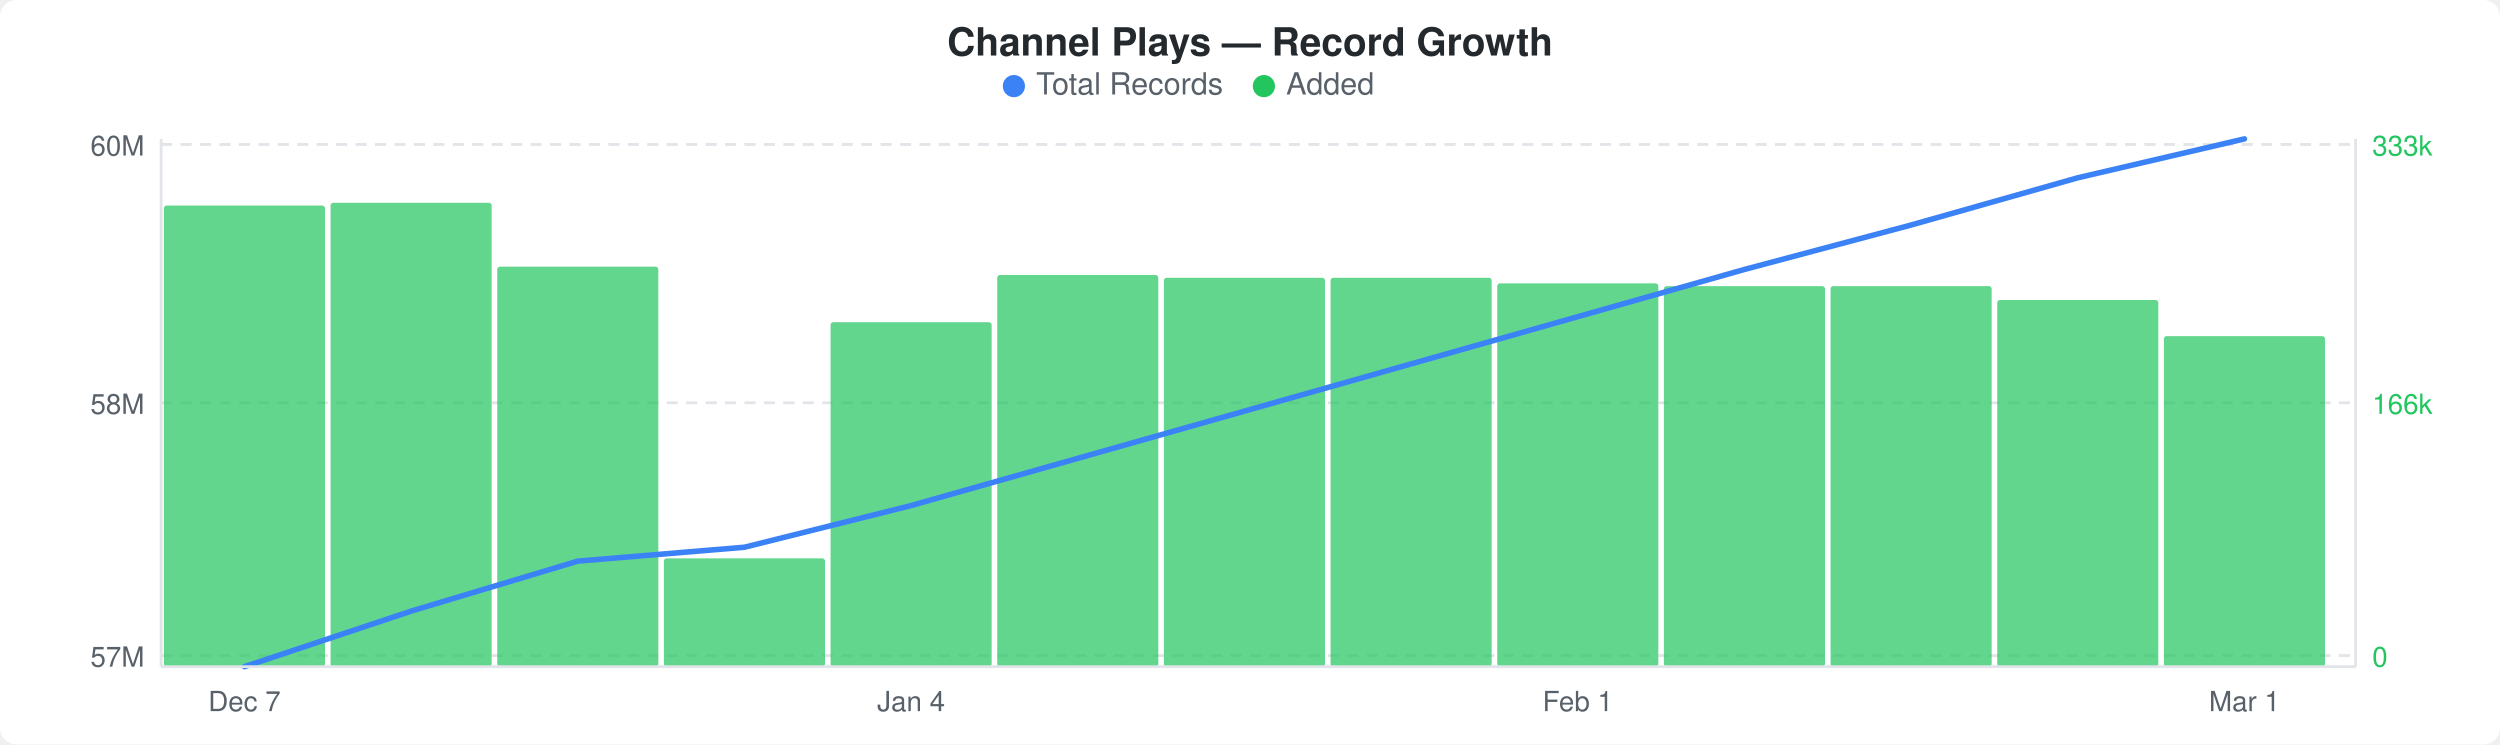
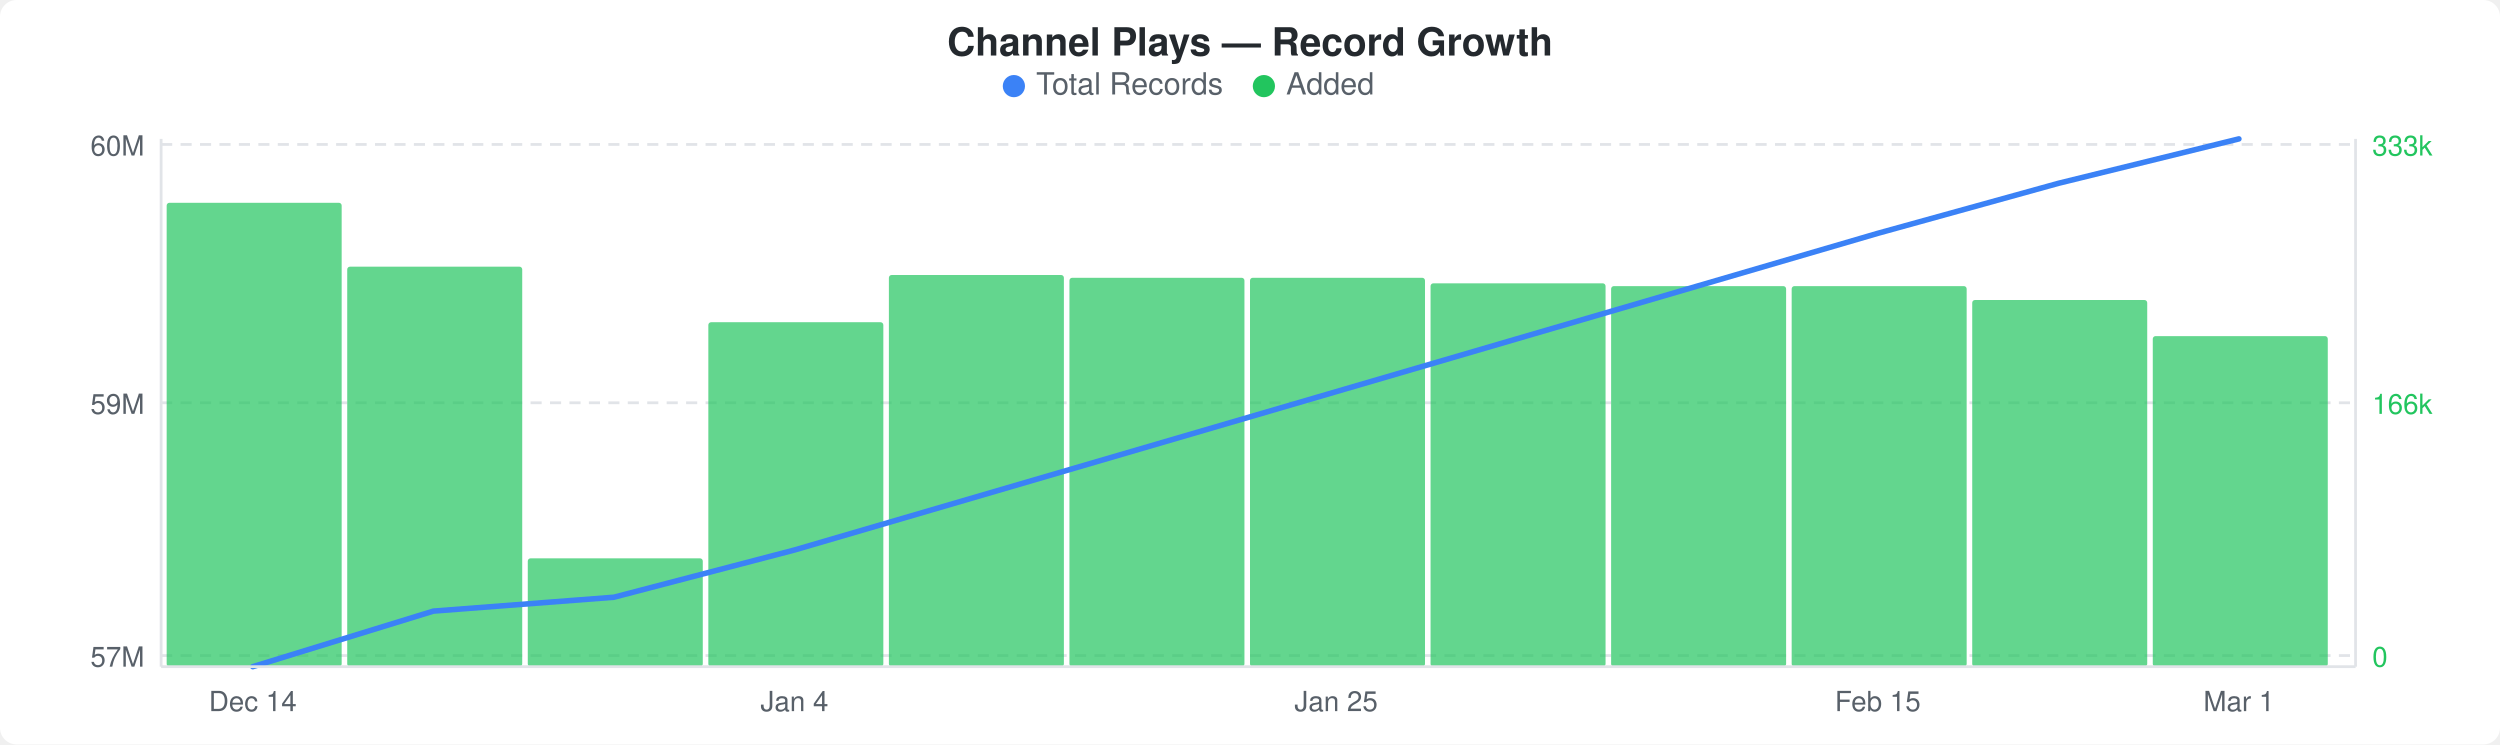
<svg xmlns="http://www.w3.org/2000/svg" width="900" height="268" viewBox="0 0 900 268">
  <rect width="900" height="268" fill="#ffffff" rx="6" ry="6" />
  <text x="450" y="20" text-anchor="middle" font-family="-apple-system, BlinkMacSystemFont, &quot;Segoe UI&quot;, Helvetica, Arial, sans-serif" font-size="14" font-weight="600" fill="#24292e">Channel Plays — Record Growth</text>
  <circle cx="365" cy="31" r="4" fill="#3b82f6" />
  <text x="373" y="34" font-family="-apple-system, BlinkMacSystemFont, &quot;Segoe UI&quot;, Helvetica, Arial, sans-serif" font-size="11" fill="#586069">Total Records</text>
  <circle cx="455" cy="31" r="4" fill="#22c55e" />
  <text x="463" y="34" font-family="-apple-system, BlinkMacSystemFont, &quot;Segoe UI&quot;, Helvetica, Arial, sans-serif" font-size="11" fill="#586069">Added</text>
  <line x1="58" y1="52" x2="848" y2="52" stroke="#e1e4e8" stroke-width="1" stroke-dasharray="4,3" />
  <line x1="58" y1="145" x2="848" y2="145" stroke="#e1e4e8" stroke-width="1" stroke-dasharray="4,3" />
  <line x1="58" y1="236" x2="848" y2="236" stroke="#e1e4e8" stroke-width="1" stroke-dasharray="4,3" />
-   <rect x="59" y="74" width="58" height="166" rx="1" fill="#22c55eb3" />
-   <rect x="119" y="73" width="58" height="167" rx="1" fill="#22c55eb3" />
-   <rect x="179" y="96" width="58" height="144" rx="1" fill="#22c55eb3" />
-   <rect x="239" y="201" width="58" height="39" rx="1" fill="#22c55eb3" />
-   <rect x="299" y="116" width="58" height="124" rx="1" fill="#22c55eb3" />
-   <rect x="359" y="99" width="58" height="141" rx="1" fill="#22c55eb3" />
-   <rect x="419" y="100" width="58" height="140" rx="1" fill="#22c55eb3" />
-   <rect x="479" y="100" width="58" height="140" rx="1" fill="#22c55eb3" />
-   <rect x="539" y="102" width="58" height="138" rx="1" fill="#22c55eb3" />
-   <rect x="599" y="103" width="58" height="137" rx="1" fill="#22c55eb3" />
-   <rect x="659" y="103" width="58" height="137" rx="1" fill="#22c55eb3" />
-   <rect x="719" y="108" width="58" height="132" rx="1" fill="#22c55eb3" />
-   <rect x="779" y="121" width="58" height="119" rx="1" fill="#22c55eb3" />
-   <polyline points="88,240 148,220 208,202 268,197 328,182 388,165 448,148 508,131 568,114 628,97 688,81 748,64 808,50" fill="none" stroke="#3b82f6" stroke-width="2" stroke-linejoin="round" stroke-linecap="round" />
+   <rect x="60" y="73" width="63" height="167" rx="1" fill="#22c55eb3" />
+   <rect x="125" y="96" width="63" height="144" rx="1" fill="#22c55eb3" />
+   <rect x="190" y="201" width="63" height="39" rx="1" fill="#22c55eb3" />
+   <rect x="255" y="116" width="63" height="124" rx="1" fill="#22c55eb3" />
+   <rect x="320" y="99" width="63" height="141" rx="1" fill="#22c55eb3" />
+   <rect x="385" y="100" width="63" height="140" rx="1" fill="#22c55eb3" />
+   <rect x="450" y="100" width="63" height="140" rx="1" fill="#22c55eb3" />
+   <rect x="515" y="102" width="63" height="138" rx="1" fill="#22c55eb3" />
+   <rect x="580" y="103" width="63" height="137" rx="1" fill="#22c55eb3" />
+   <rect x="645" y="103" width="63" height="137" rx="1" fill="#22c55eb3" />
+   <rect x="710" y="108" width="63" height="132" rx="1" fill="#22c55eb3" />
+   <rect x="775" y="121" width="63" height="119" rx="1" fill="#22c55eb3" />
+   <polyline points="91,240 156,220 221,215 286,198 351,179 416,160 481,141 546,122 611,103 676,84 741,66 806,50" fill="none" stroke="#3b82f6" stroke-width="2" stroke-linejoin="round" stroke-linecap="round" />
  <text x="52" y="56" text-anchor="end" font-family="-apple-system, BlinkMacSystemFont, &quot;Segoe UI&quot;, Helvetica, Arial, sans-serif" font-size="10" fill="#586069">60M</text>
-   <text x="52" y="149" text-anchor="end" font-family="-apple-system, BlinkMacSystemFont, &quot;Segoe UI&quot;, Helvetica, Arial, sans-serif" font-size="10" fill="#586069">58M</text>
+   <text x="52" y="149" text-anchor="end" font-family="-apple-system, BlinkMacSystemFont, &quot;Segoe UI&quot;, Helvetica, Arial, sans-serif" font-size="10" fill="#586069">59M</text>
  <text x="52" y="240" text-anchor="end" font-family="-apple-system, BlinkMacSystemFont, &quot;Segoe UI&quot;, Helvetica, Arial, sans-serif" font-size="10" fill="#586069">57M</text>
  <text x="854" y="56" text-anchor="start" font-family="-apple-system, BlinkMacSystemFont, &quot;Segoe UI&quot;, Helvetica, Arial, sans-serif" font-size="10" fill="#22c55e">333k</text>
  <text x="854" y="149" text-anchor="start" font-family="-apple-system, BlinkMacSystemFont, &quot;Segoe UI&quot;, Helvetica, Arial, sans-serif" font-size="10" fill="#22c55e">166k</text>
  <text x="854" y="240" text-anchor="start" font-family="-apple-system, BlinkMacSystemFont, &quot;Segoe UI&quot;, Helvetica, Arial, sans-serif" font-size="10" fill="#22c55e">0</text>
  <line x1="58" y1="50" x2="58" y2="240" stroke="#e1e4e8" stroke-width="1" />
  <line x1="58" y1="240" x2="848" y2="240" stroke="#e1e4e8" stroke-width="1" />
  <line x1="848" y1="50" x2="848" y2="240" stroke="#e1e4e8" stroke-width="1" />
-   <text x="88" y="256" text-anchor="middle" font-family="-apple-system, BlinkMacSystemFont, &quot;Segoe UI&quot;, Helvetica, Arial, sans-serif" font-size="10" fill="#586069">Dec 7</text>
-   <text x="328" y="256" text-anchor="middle" font-family="-apple-system, BlinkMacSystemFont, &quot;Segoe UI&quot;, Helvetica, Arial, sans-serif" font-size="10" fill="#586069">Jan 4</text>
-   <text x="568" y="256" text-anchor="middle" font-family="-apple-system, BlinkMacSystemFont, &quot;Segoe UI&quot;, Helvetica, Arial, sans-serif" font-size="10" fill="#586069">Feb 1</text>
-   <text x="808" y="256" text-anchor="middle" font-family="-apple-system, BlinkMacSystemFont, &quot;Segoe UI&quot;, Helvetica, Arial, sans-serif" font-size="10" fill="#586069">Mar 1</text>
+   <text x="91" y="256" text-anchor="middle" font-family="-apple-system, BlinkMacSystemFont, &quot;Segoe UI&quot;, Helvetica, Arial, sans-serif" font-size="10" fill="#586069">Dec 14</text>
+   <text x="286" y="256" text-anchor="middle" font-family="-apple-system, BlinkMacSystemFont, &quot;Segoe UI&quot;, Helvetica, Arial, sans-serif" font-size="10" fill="#586069">Jan 4</text>
+   <text x="481" y="256" text-anchor="middle" font-family="-apple-system, BlinkMacSystemFont, &quot;Segoe UI&quot;, Helvetica, Arial, sans-serif" font-size="10" fill="#586069">Jan 25</text>
+   <text x="676" y="256" text-anchor="middle" font-family="-apple-system, BlinkMacSystemFont, &quot;Segoe UI&quot;, Helvetica, Arial, sans-serif" font-size="10" fill="#586069">Feb 15</text>
+   <text x="806" y="256" text-anchor="middle" font-family="-apple-system, BlinkMacSystemFont, &quot;Segoe UI&quot;, Helvetica, Arial, sans-serif" font-size="10" fill="#586069">Mar 1</text>
</svg>
